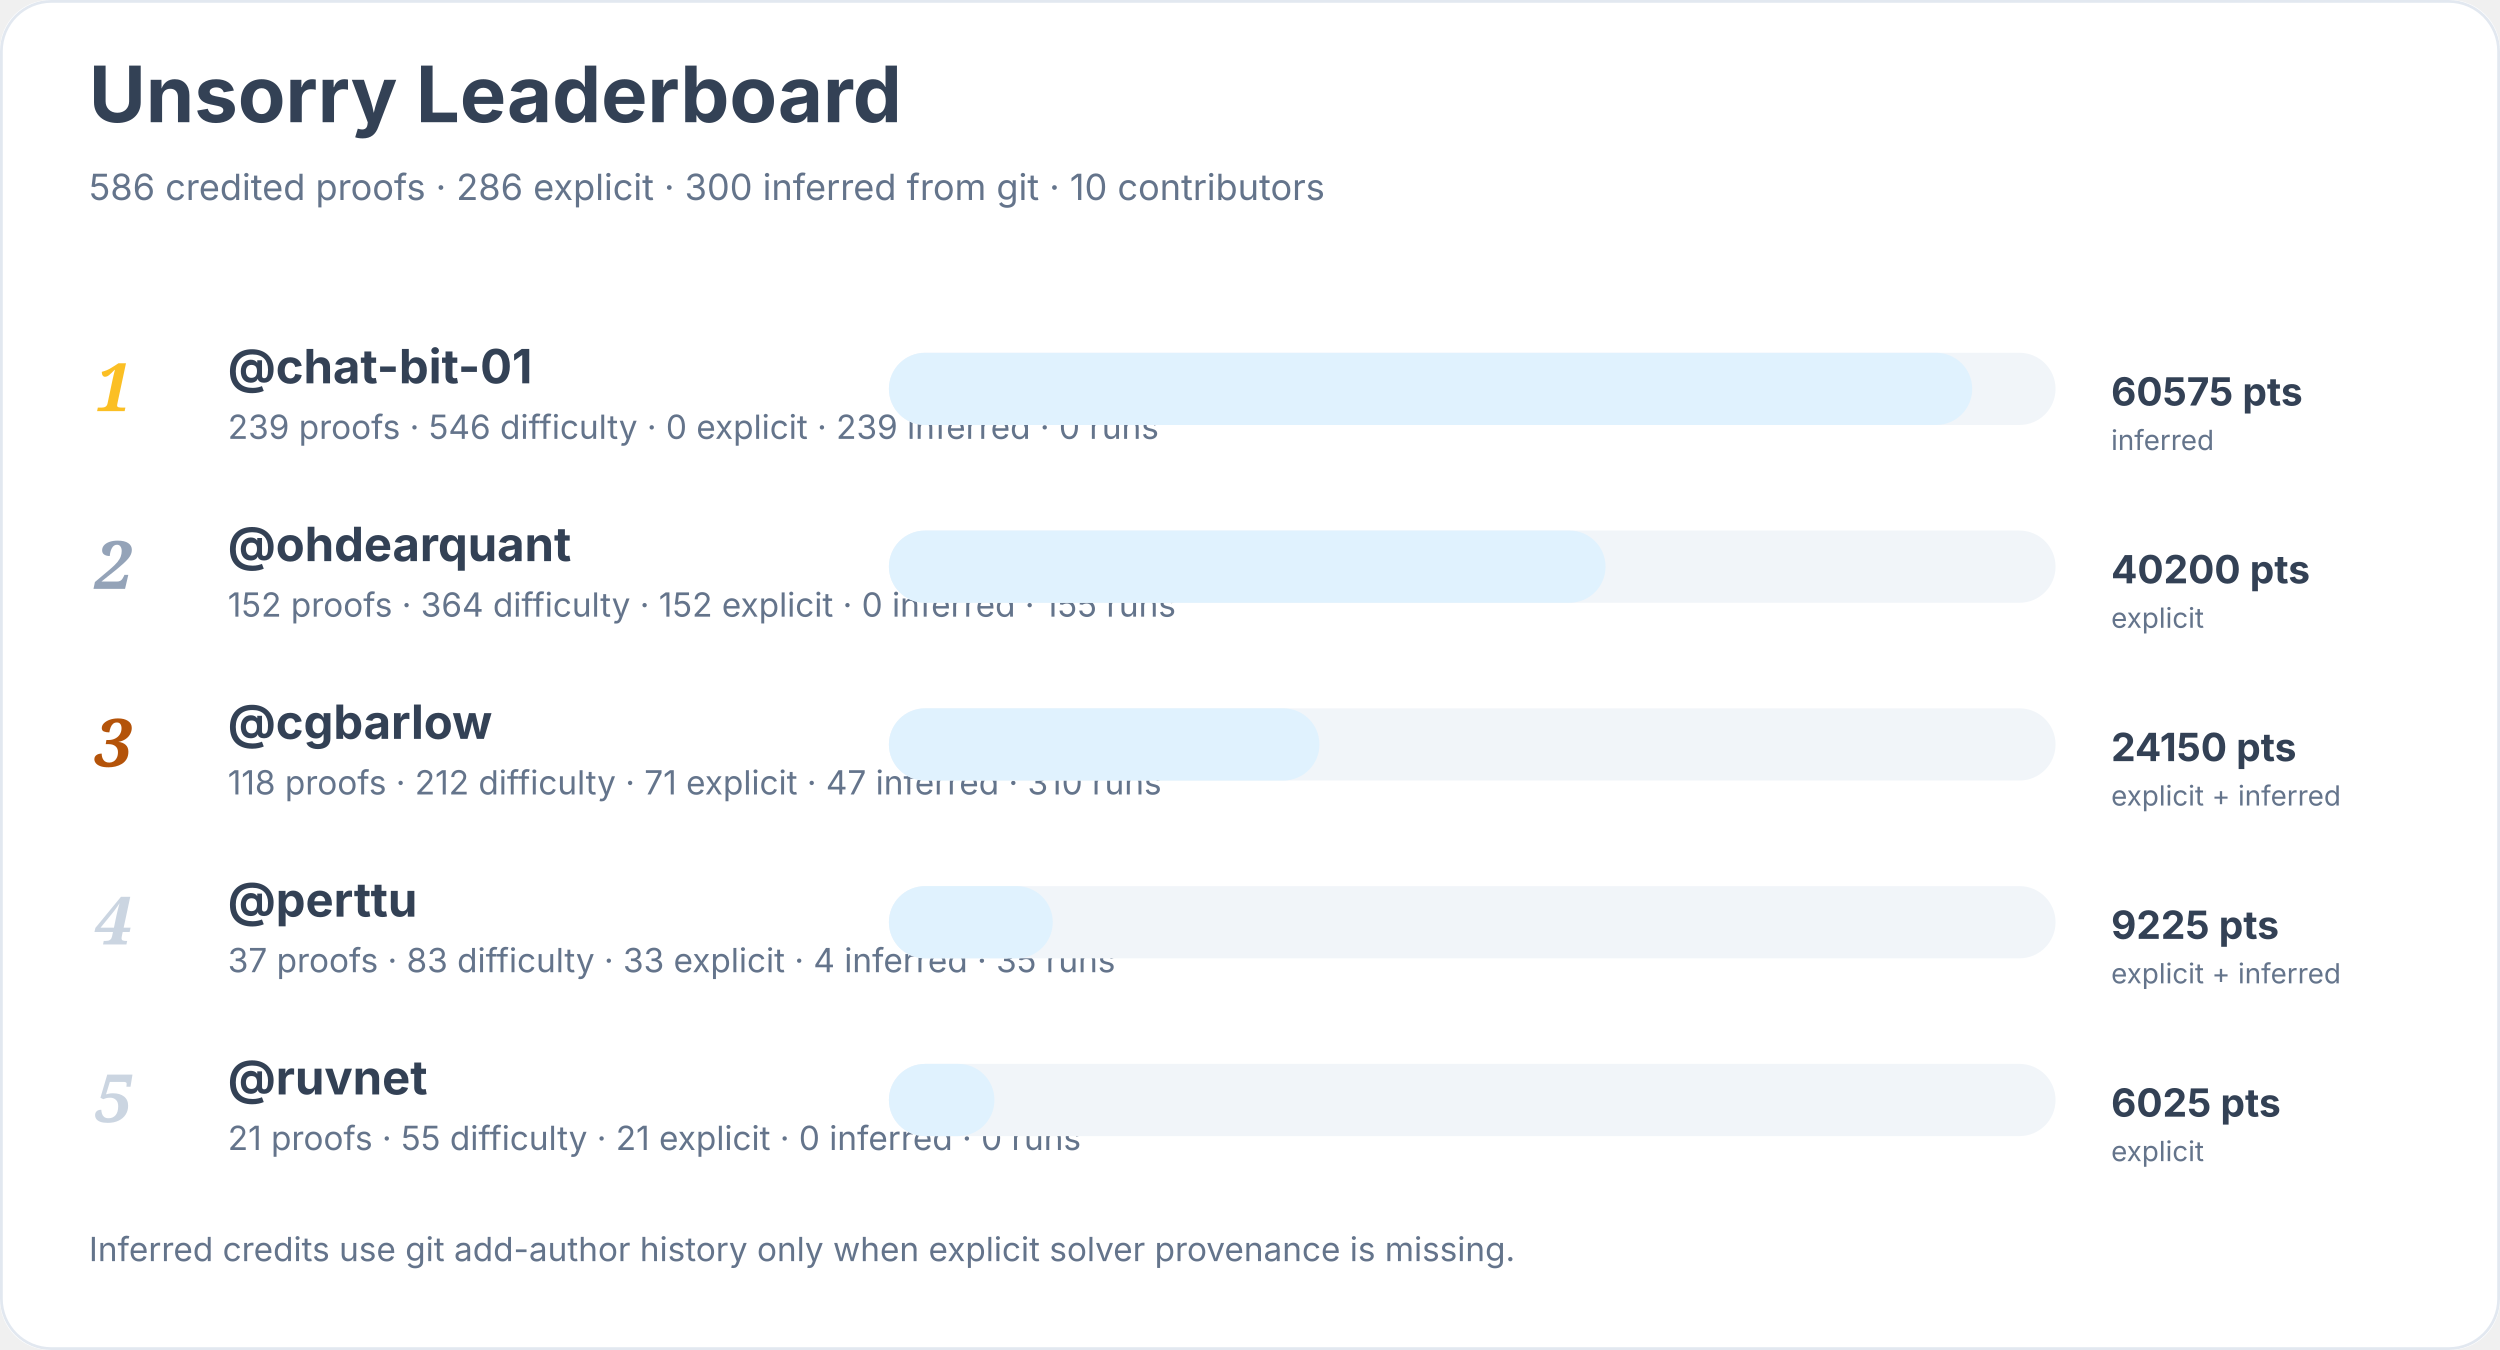
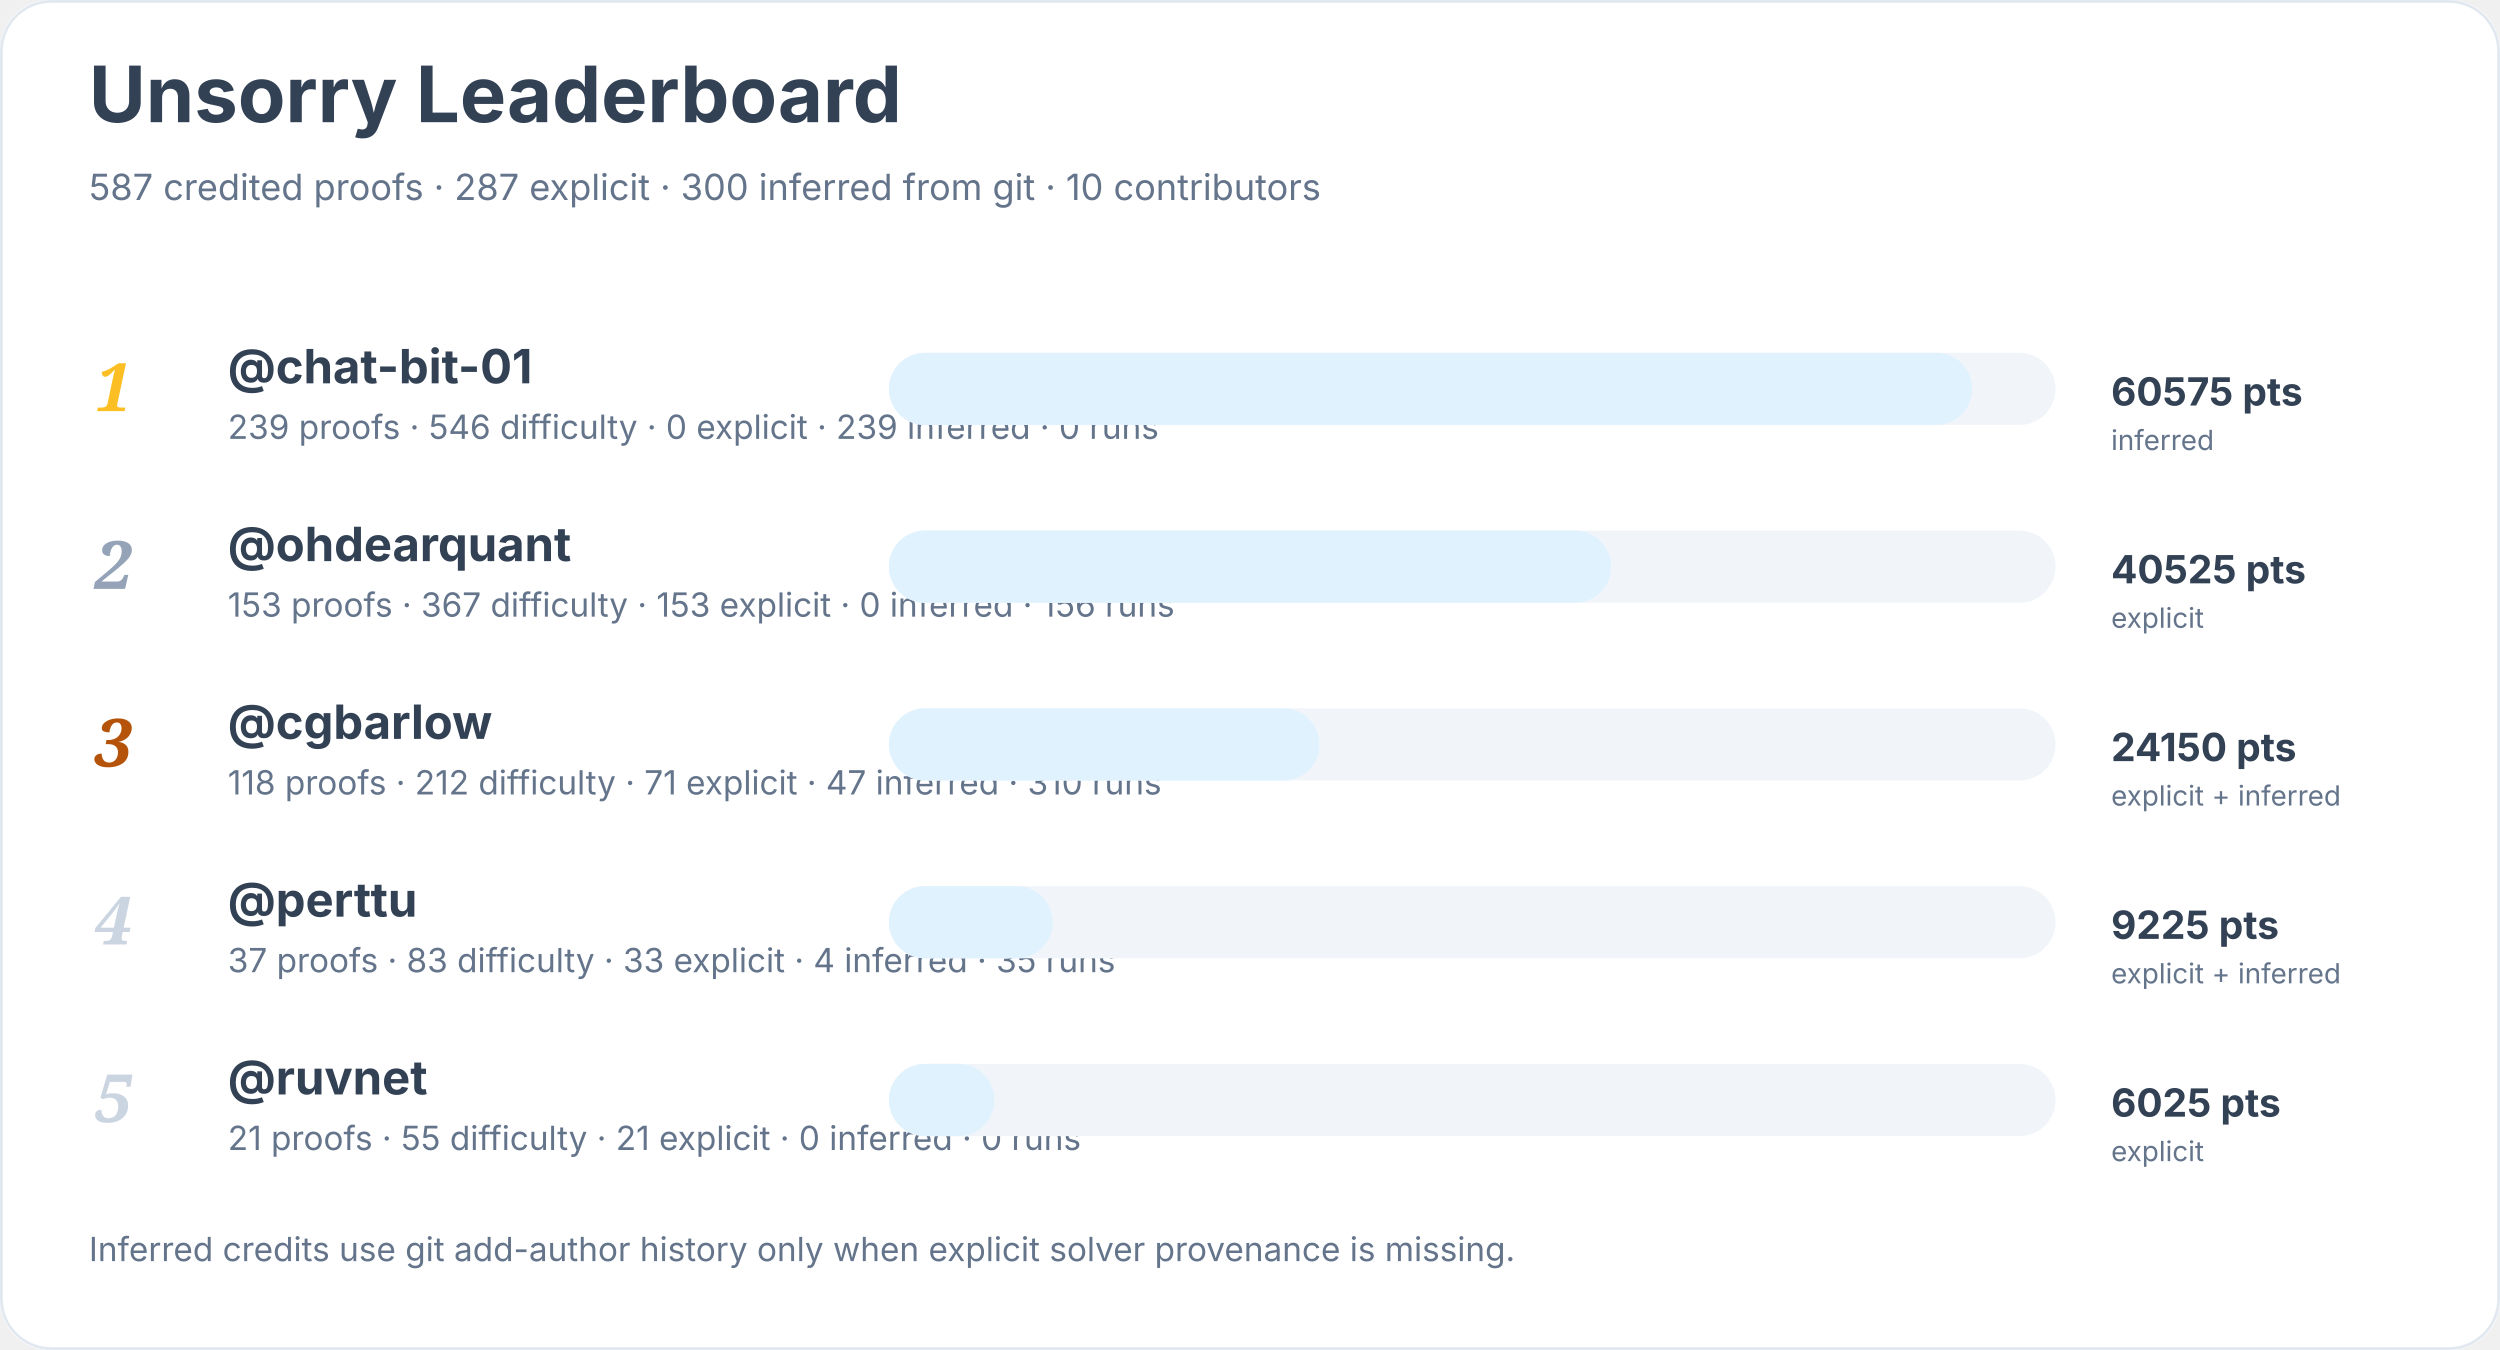
<svg xmlns="http://www.w3.org/2000/svg" width="900" height="486" viewBox="0 0 900 486" role="img" aria-labelledby="title desc">
  <rect width="900" height="100%" rx="18" fill="#ffffff" />
  <rect x="0.5" y="0.5" width="899" height="485" rx="18" fill="none" stroke="#e2e8f0" />
  <text x="32" y="44" font-family="Inter, system-ui, sans-serif" font-size="28" font-weight="700" fill="#334155">Unsorry Leaderboard</text>
-   <text x="32" y="72" font-family="Inter, system-ui, sans-serif" font-size="13" fill="#64748b">586 credited proofs · 286 explicit · 300 inferred from git · 10 contributors</text>
+   <text x="32" y="72" font-family="Inter, system-ui, sans-serif" font-size="13" fill="#64748b">587 credited proofs · 287 explicit · 300 inferred from git · 10 contributors</text>
  <text x="34" y="148" font-family="Georgia, serif" font-size="24" font-style="italic" font-weight="700" fill="#fbbf24">1</text>
  <a href="https://github.com/chat-bit-01">
    <text x="82" y="138" font-family="Inter, system-ui, sans-serif" font-size="17" font-weight="650" fill="#334155">@chat-bit-01</text>
  </a>
  <text x="82" y="158" font-family="Inter, system-ui, sans-serif" font-size="12" fill="#64748b">239 proofs · 546 difficulty · 0 explicit · 239 inferred · 0 runs</text>
  <rect x="320" y="127" width="420" height="26" rx="13" fill="#f1f5f9" />
  <rect x="320" y="127" width="390" height="26" rx="13" fill="#e0f2fe" />
  <text x="760" y="146" font-family="Inter, system-ui, sans-serif" font-size="14" font-weight="700" fill="#334155">60575 pts</text>
  <text x="760" y="162" font-family="Inter, system-ui, sans-serif" font-size="10" fill="#64748b">inferred</text>
  <text x="34" y="212" font-family="Georgia, serif" font-size="24" font-style="italic" font-weight="700" fill="#94a3b8">2</text>
  <a href="https://github.com/ohdearquant">
    <text x="82" y="202" font-family="Inter, system-ui, sans-serif" font-size="17" font-weight="650" fill="#334155">@ohdearquant</text>
  </a>
-   <text x="82" y="222" font-family="Inter, system-ui, sans-serif" font-size="12" fill="#64748b">152 proofs · 364 difficulty · 152 explicit · 0 inferred · 155 runs</text>
+   <text x="82" y="222" font-family="Inter, system-ui, sans-serif" font-size="12" fill="#64748b">153 proofs · 367 difficulty · 153 explicit · 0 inferred · 156 runs</text>
  <rect x="320" y="191" width="420" height="26" rx="13" fill="#f1f5f9" />
-   <rect x="320" y="191" width="258" height="26" rx="13" fill="#e0f2fe" />
-   <text x="760" y="210" font-family="Inter, system-ui, sans-serif" font-size="14" font-weight="700" fill="#334155">40200 pts</text>
+   <rect x="320" y="191" width="260" height="26" rx="13" fill="#e0f2fe" />
+   <text x="760" y="210" font-family="Inter, system-ui, sans-serif" font-size="14" font-weight="700" fill="#334155">40525 pts</text>
  <text x="760" y="226" font-family="Inter, system-ui, sans-serif" font-size="10" fill="#64748b">explicit</text>
  <text x="34" y="276" font-family="Georgia, serif" font-size="24" font-style="italic" font-weight="700" fill="#b45309">3</text>
  <a href="https://github.com/cgbarlow">
    <text x="82" y="266" font-family="Inter, system-ui, sans-serif" font-size="17" font-weight="650" fill="#334155">@cgbarlow</text>
  </a>
  <text x="82" y="286" font-family="Inter, system-ui, sans-serif" font-size="12" fill="#64748b">118 proofs · 212 difficulty · 71 explicit · 47 inferred · 310 runs</text>
  <rect x="320" y="255" width="420" height="26" rx="13" fill="#f1f5f9" />
  <rect x="320" y="255" width="155" height="26" rx="13" fill="#e0f2fe" />
  <text x="760" y="274" font-family="Inter, system-ui, sans-serif" font-size="14" font-weight="700" fill="#334155">24150 pts</text>
  <text x="760" y="290" font-family="Inter, system-ui, sans-serif" font-size="10" fill="#64748b">explicit + inferred</text>
  <text x="34" y="340" font-family="Georgia, serif" font-size="24" font-style="italic" font-weight="700" fill="#cbd5e1">4</text>
  <a href="https://github.com/perttu">
    <text x="82" y="330" font-family="Inter, system-ui, sans-serif" font-size="17" font-weight="650" fill="#334155">@perttu</text>
  </a>
  <text x="82" y="350" font-family="Inter, system-ui, sans-serif" font-size="12" fill="#64748b">37 proofs · 83 difficulty · 33 explicit · 4 inferred · 35 runs</text>
  <rect x="320" y="319" width="420" height="26" rx="13" fill="#f1f5f9" />
  <rect x="320" y="319" width="59" height="26" rx="13" fill="#e0f2fe" />
  <text x="760" y="338" font-family="Inter, system-ui, sans-serif" font-size="14" font-weight="700" fill="#334155">9225 pts</text>
  <text x="760" y="354" font-family="Inter, system-ui, sans-serif" font-size="10" fill="#64748b">explicit + inferred</text>
  <text x="34" y="404" font-family="Georgia, serif" font-size="24" font-style="italic" font-weight="700" fill="#cbd5e1">5</text>
  <a href="https://github.com/ruvnet">
    <text x="82" y="394" font-family="Inter, system-ui, sans-serif" font-size="17" font-weight="650" fill="#334155">@ruvnet</text>
  </a>
  <text x="82" y="414" font-family="Inter, system-ui, sans-serif" font-size="12" fill="#64748b">21 proofs · 55 difficulty · 21 explicit · 0 inferred · 0 runs</text>
  <rect x="320" y="383" width="420" height="26" rx="13" fill="#f1f5f9" />
  <rect x="320" y="383" width="38" height="26" rx="13" fill="#e0f2fe" />
  <text x="760" y="402" font-family="Inter, system-ui, sans-serif" font-size="14" font-weight="700" fill="#334155">6025 pts</text>
  <text x="760" y="418" font-family="Inter, system-ui, sans-serif" font-size="10" fill="#64748b">explicit</text>
  <text x="32" y="454" font-family="Inter, system-ui, sans-serif" font-size="12" fill="#64748b">Inferred credits use git add-author history only when explicit solver provenance is missing.</text>
</svg>
